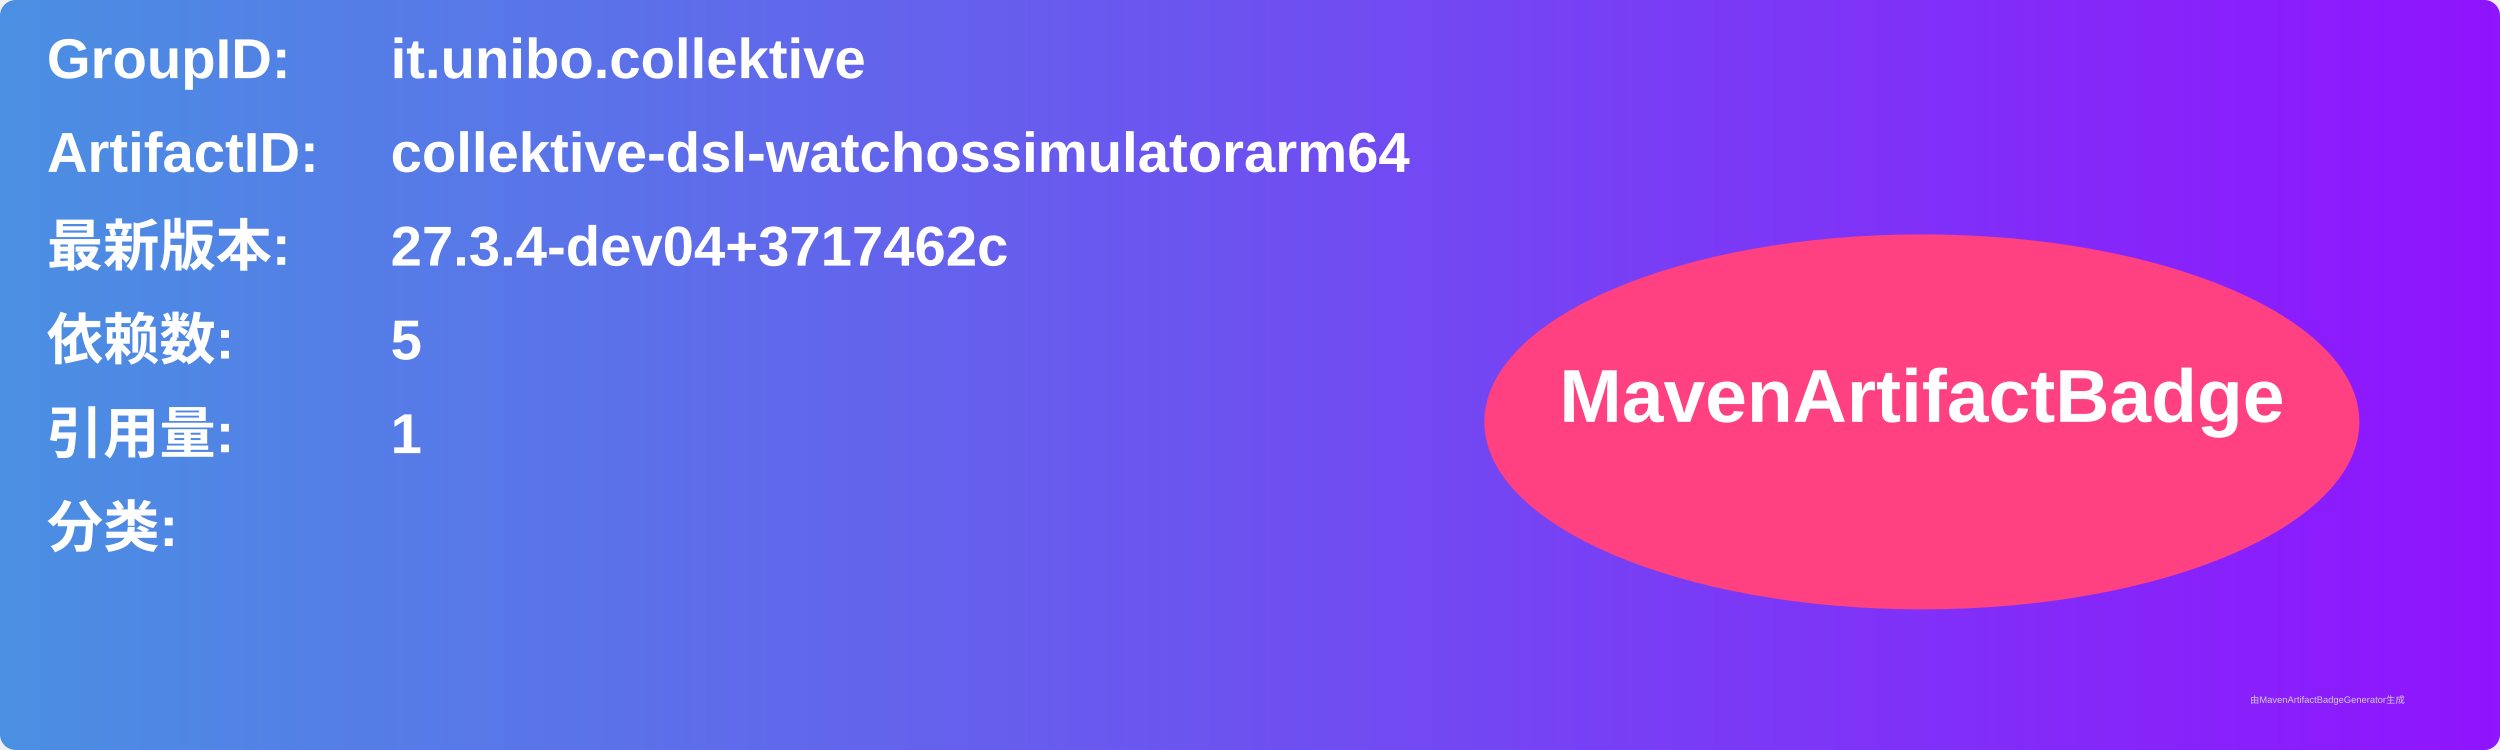
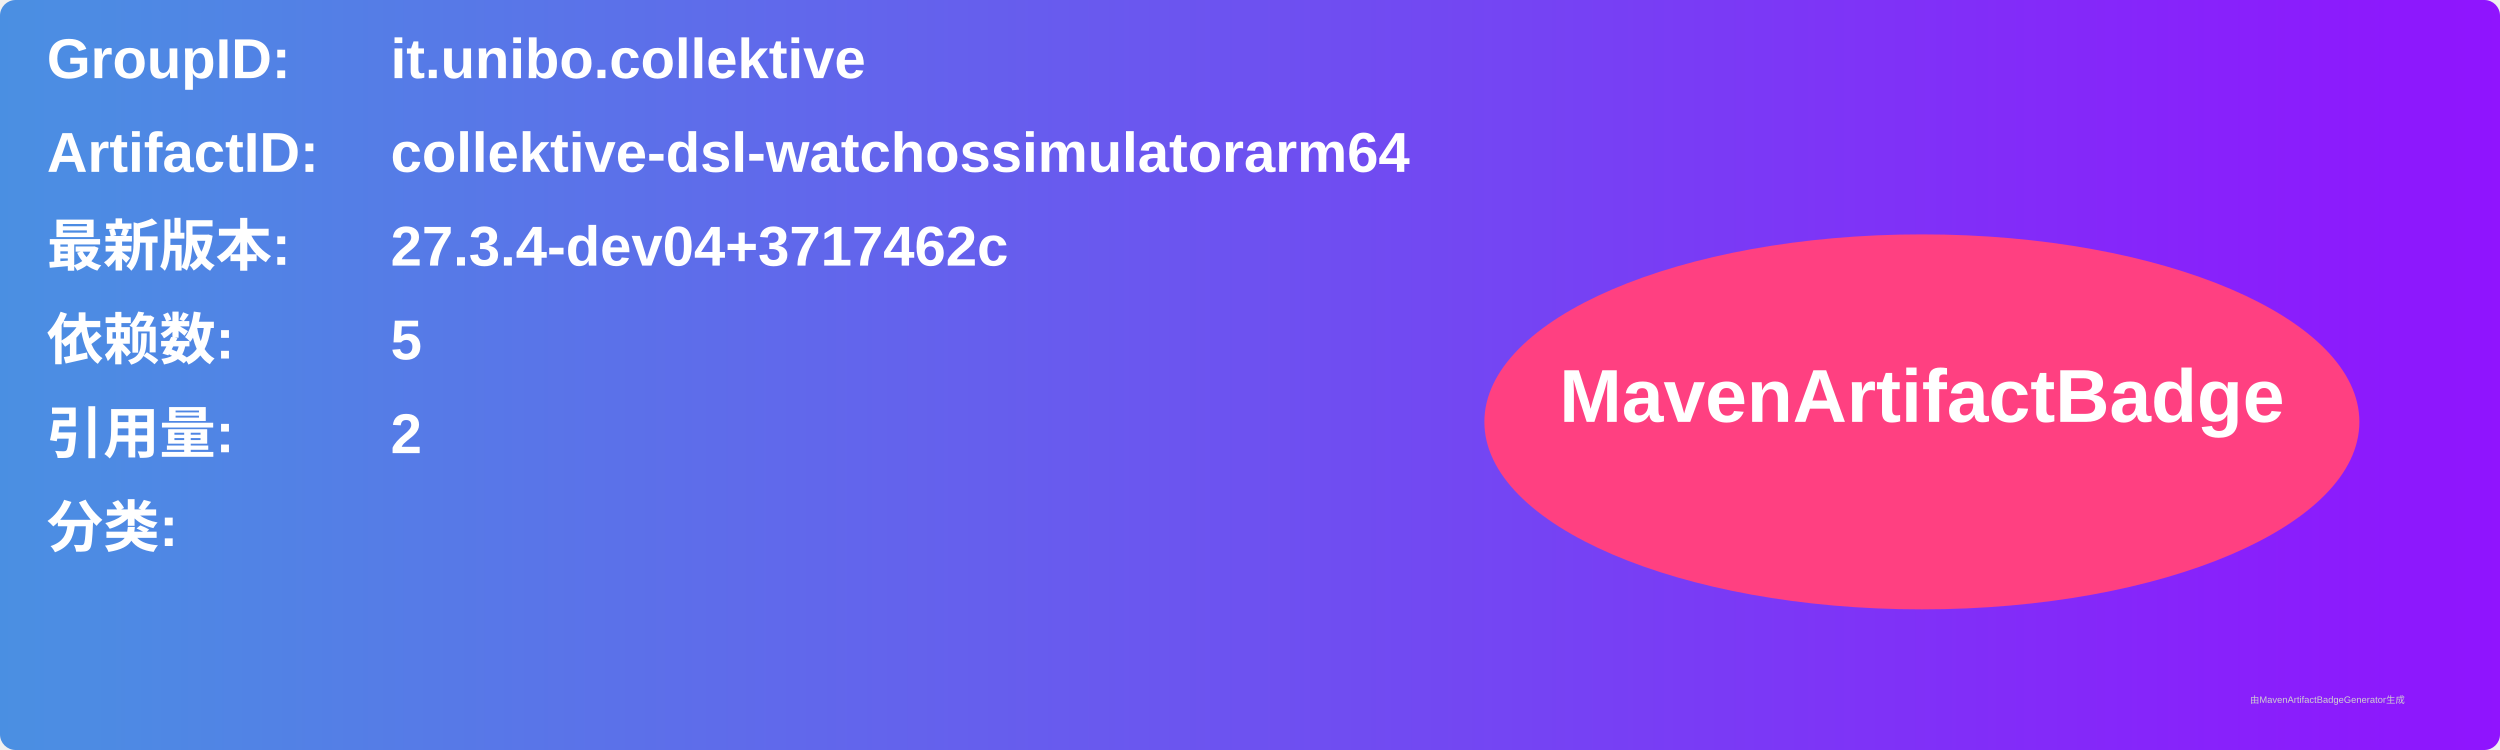
<svg xmlns="http://www.w3.org/2000/svg" width="800" height="240" viewBox="0 0 800 240">
  <linearGradient id="grad" x1="0%" y1="0%" x2="100%" y2="0%">
    <stop offset="0%" stop-color="#4a90e2" />
    <stop offset="100%" stop-color="#9013fe" />
  </linearGradient>
  <rect width="100%" height="100%" rx="5" ry="5" fill="url(#grad)" />
  <g transform="translate(15, 15)">
    <text x="0" y="10" font-family="Arial" font-size="18" fill="white" font-weight="bold" width="260">GroupID:</text>
    <text x="110" y="10" font-family="Arial" font-size="18" fill="white" font-weight="bold" width="460">it.unibo.collektive</text>
    <text x="0" y="40" font-family="Arial" font-size="18" fill="white" font-weight="bold" width="260">ArtifactID:</text>
    <text x="110" y="40" font-family="Arial" font-size="18" fill="white" font-weight="bold" width="460">collektive-dsl-watchossimulatorarm64</text>
    <text x="0" y="70" font-family="Arial" font-size="18" fill="white" font-weight="bold">最新版本:</text>
    <text x="110" y="70" font-family="Arial" font-size="18" fill="white" font-weight="bold">
      <tspan font-weight="bold">27.3.4-dev04+3717462c</tspan>
    </text>
    <text x="0" y="100" font-family="Arial" font-size="18" fill="white" font-weight="bold">依赖数: </text>
    <text x="110" y="100" font-family="Arial" font-size="18" fill="white">
      <tspan font-weight="bold">5</tspan>
    </text>
    <text x="0" y="130" font-family="Arial" font-size="18" fill="white" font-weight="bold">引用量: </text>
    <text x="110" y="130" font-family="Arial" font-size="18" fill="white">
-       <tspan font-weight="bold">1</tspan>
+       <tspan font-weight="bold">2</tspan>
    </text>
    <text x="0" y="160" font-family="Arial" font-size="18" fill="white" font-weight="bold">分类:</text>
    <text x="10" y="190" font-family="Arial" font-size="10" fill="white">
      <tspan font-weight="bold" />
    </text>
    <ellipse cx="600" cy="120" rx="140" ry="60" fill="#ff4081" />
    <text x="600" y="120" text-anchor="middle" font-family="Arial" font-size="24" fill="white" font-weight="bold">MavenArtifactBadge</text>
  </g>
  <text x="720" y="225" font-family="Arial" font-size="3" fill="#d0d0d0">由MavenArtifactBadgeGenerator生成</text>
</svg>
